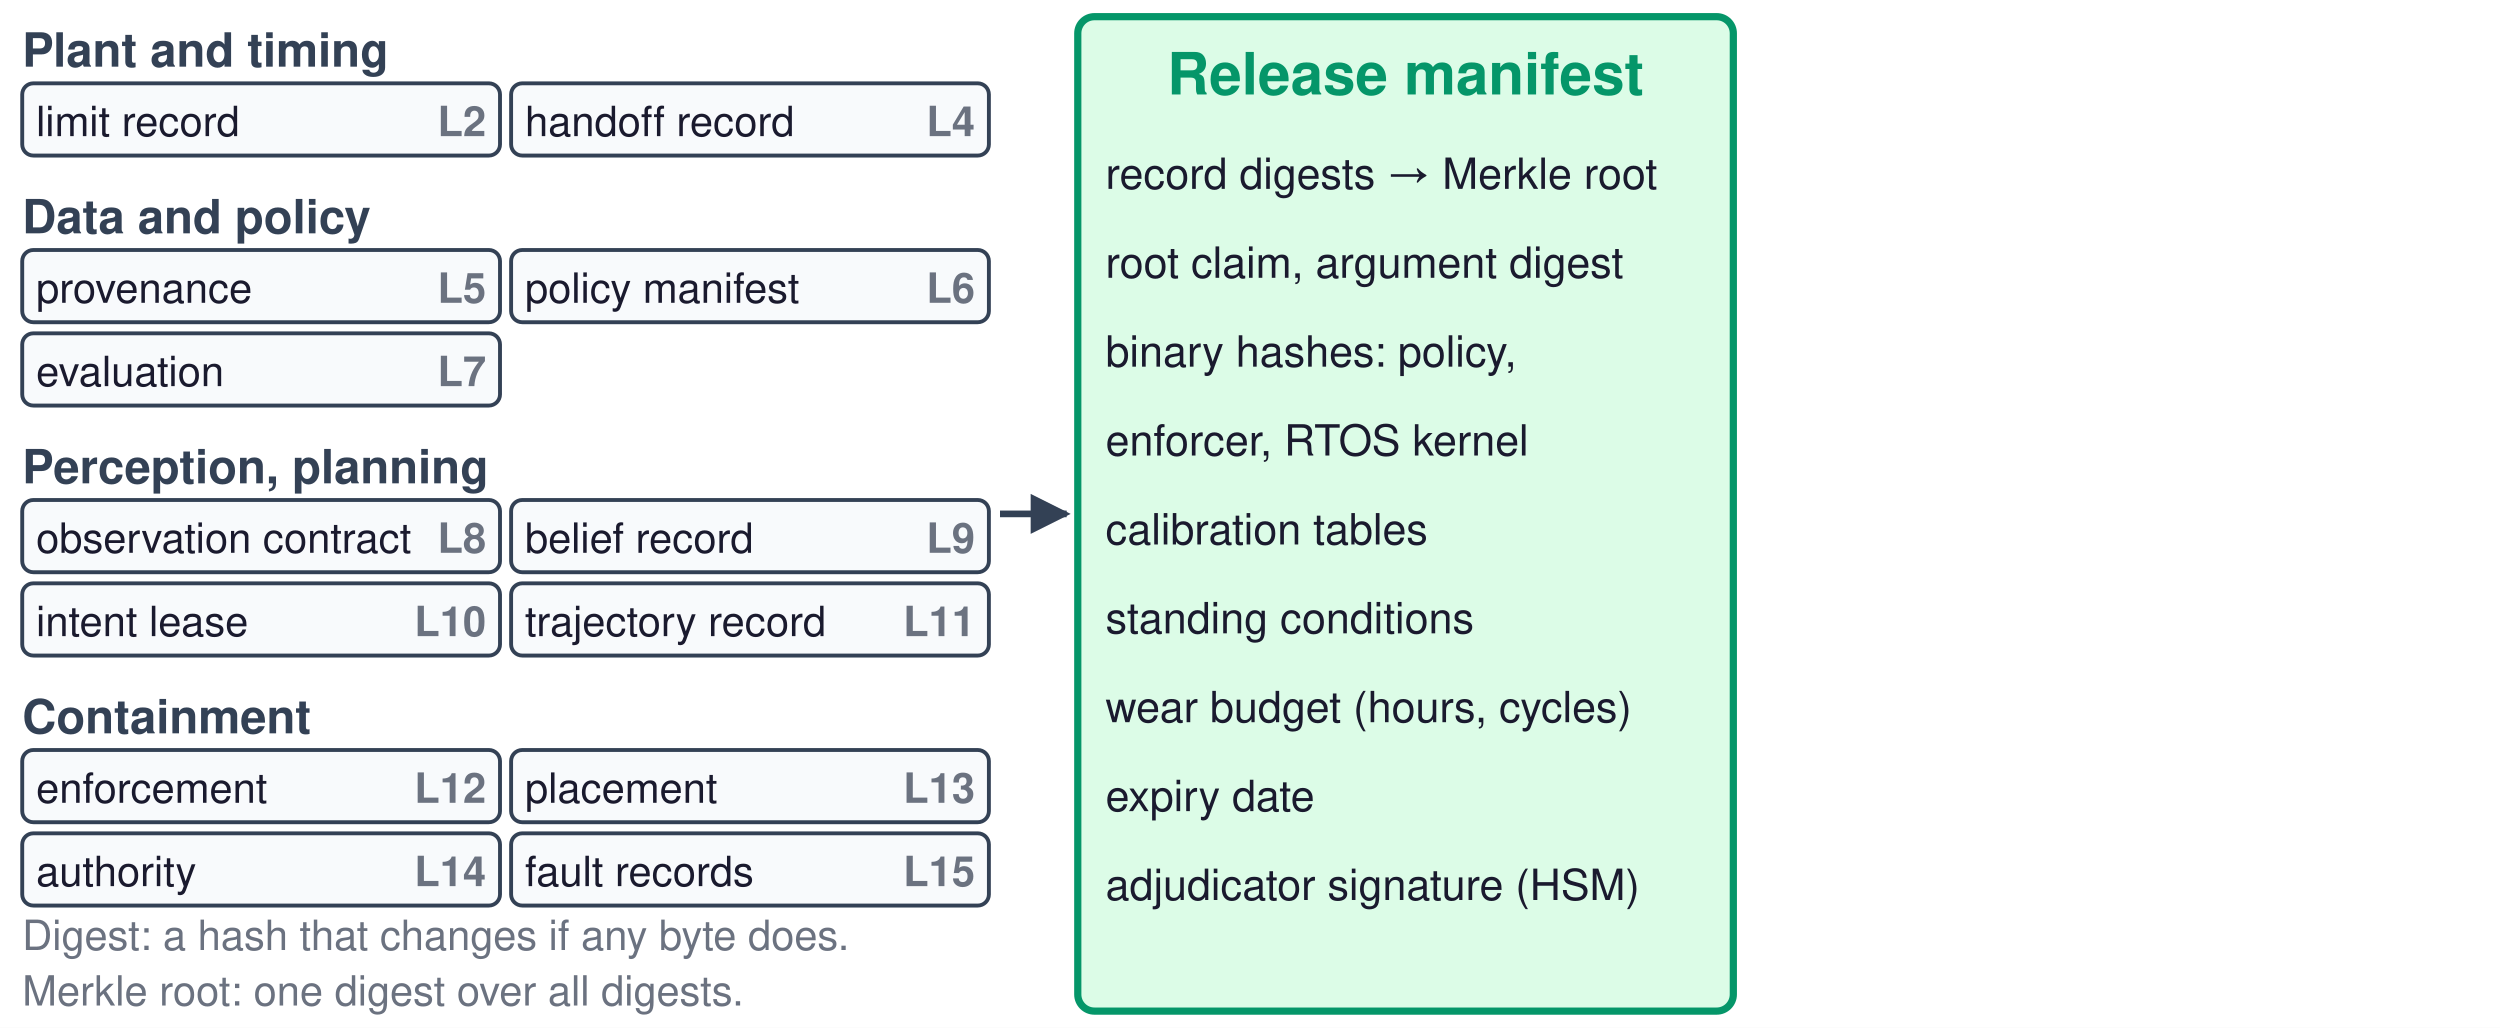
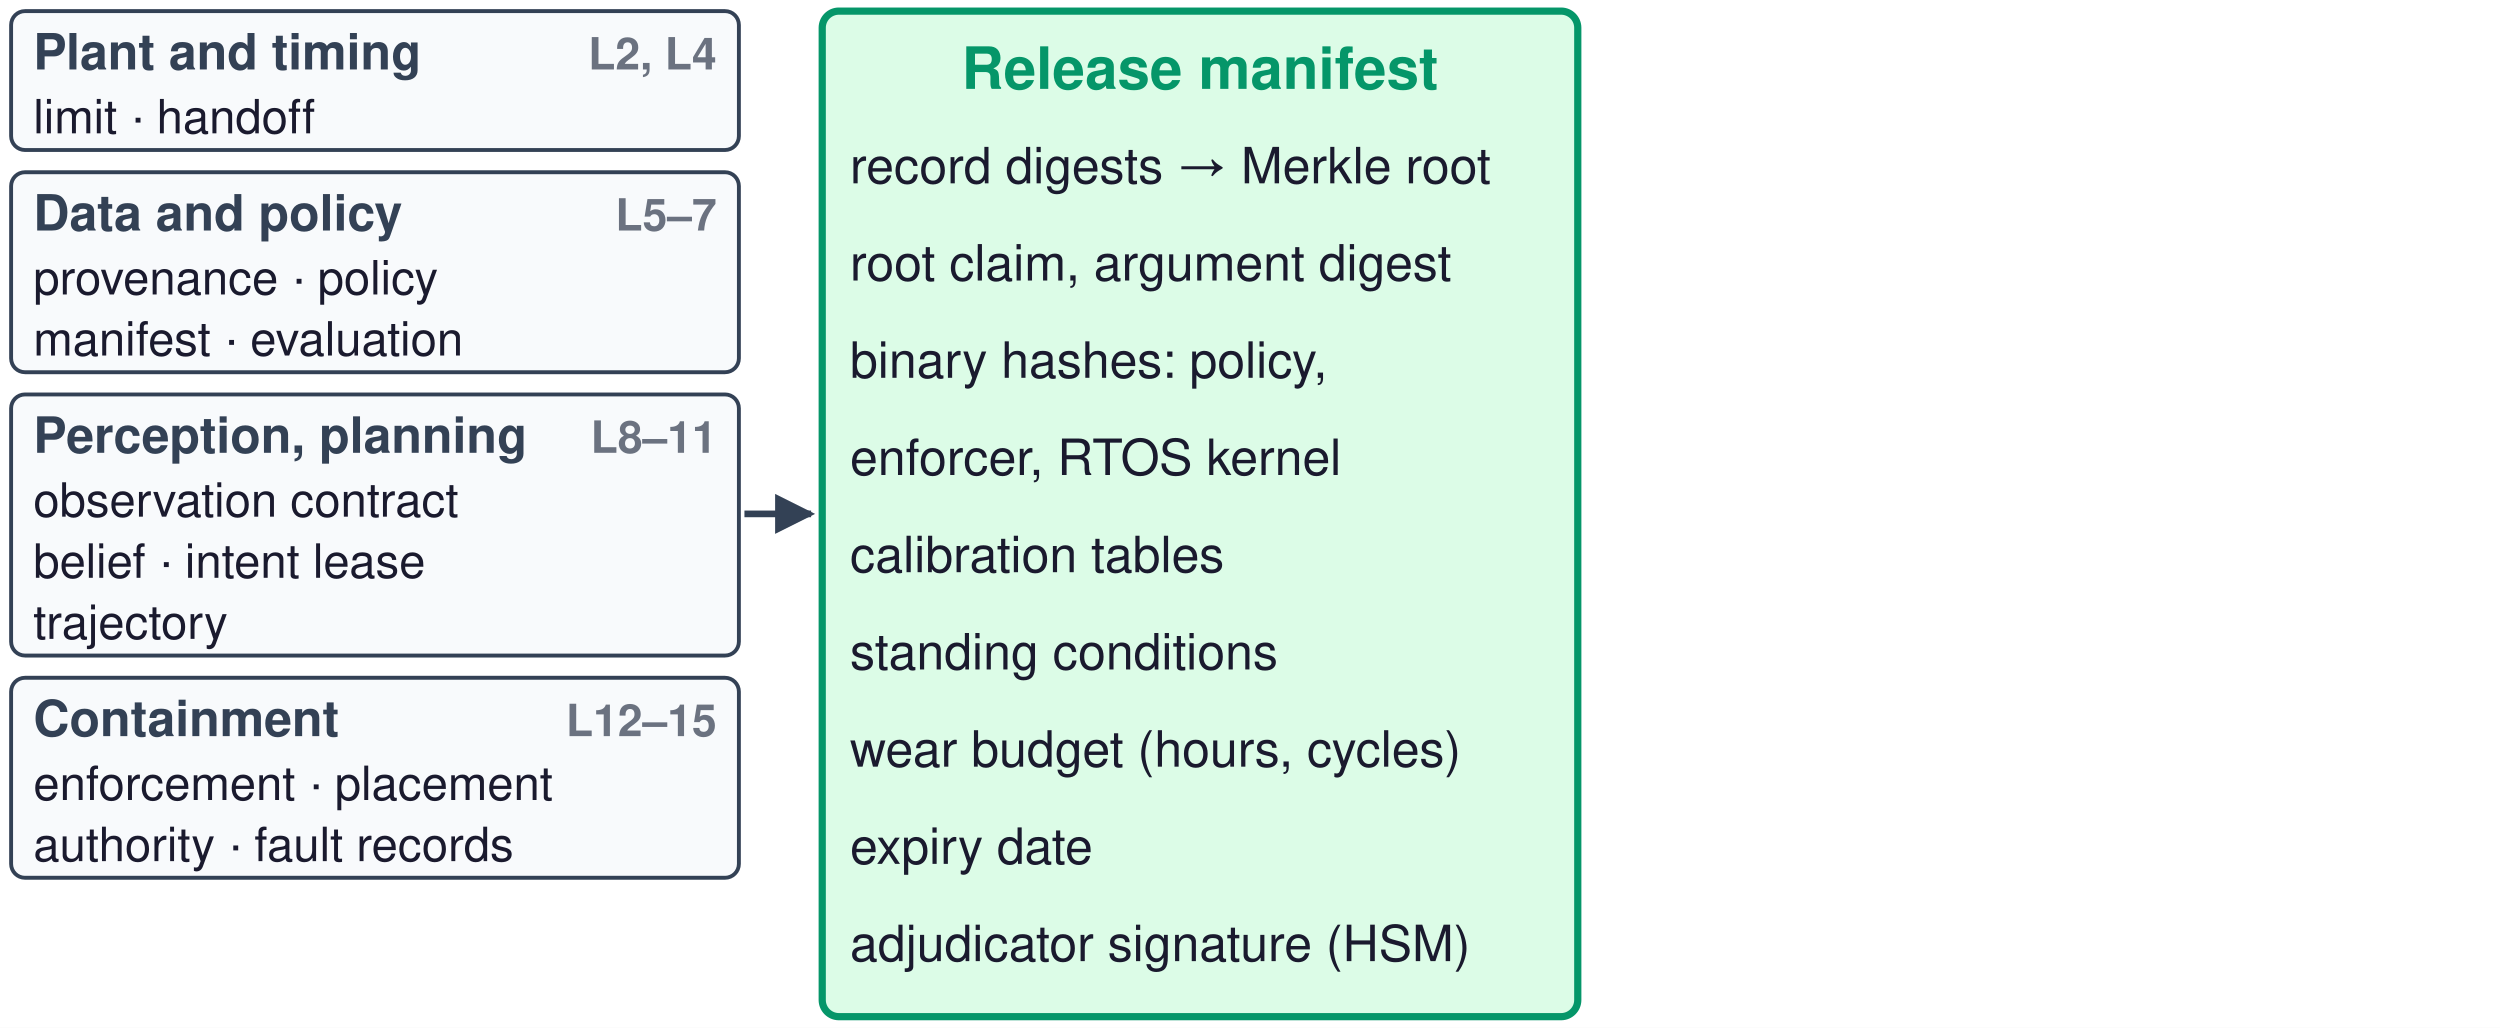
<svg xmlns="http://www.w3.org/2000/svg" viewBox="0 0 900 370" width="900" height="370" font-family="Helvetica, Arial, sans-serif">
  <defs>
    <marker id="ah" viewBox="0 0 10 10" refX="9" refY="5" markerWidth="6" markerHeight="6" orient="auto-start-reverse">
      <path d="M0,0 L10,5 L0,10 z" fill="#334155" />
    </marker>
    <marker id="ahg" viewBox="0 0 10 10" refX="9" refY="5" markerWidth="6" markerHeight="6" orient="auto-start-reverse">
      <path d="M0,0 L10,5 L0,10 z" fill="#059669" />
    </marker>
    <marker id="ahr" viewBox="0 0 10 10" refX="9" refY="5" markerWidth="6" markerHeight="6" orient="auto-start-reverse">
      <path d="M0,0 L10,5 L0,10 z" fill="#DC2626" />
    </marker>
  </defs>
  <rect width="900" height="370" fill="white" />
-   <text x="8" y="24" font-size="17" fill="#334155" text-anchor="start" font-weight="bold">Plant and timing</text>
-   <rect x="8" y="30" width="172" height="26" rx="4" fill="#F8FAFC" stroke="#334155" stroke-width="1.4" />
-   <text x="13" y="49" font-size="15" fill="#1A1A2E" text-anchor="start" font-weight="normal">limit record</text>
-   <text x="175" y="49" font-size="15" fill="#6B7280" text-anchor="end" font-weight="bold">L2</text>
-   <rect x="184" y="30" width="172" height="26" rx="4" fill="#F8FAFC" stroke="#334155" stroke-width="1.4" />
-   <text x="189" y="49" font-size="15" fill="#1A1A2E" text-anchor="start" font-weight="normal">handoff record</text>
-   <text x="351" y="49" font-size="15" fill="#6B7280" text-anchor="end" font-weight="bold">L4</text>
-   <text x="8" y="84" font-size="17" fill="#334155" text-anchor="start" font-weight="bold">Data and policy</text>
-   <rect x="8" y="90" width="172" height="26" rx="4" fill="#F8FAFC" stroke="#334155" stroke-width="1.4" />
-   <text x="13" y="109" font-size="15" fill="#1A1A2E" text-anchor="start" font-weight="normal">provenance</text>
-   <text x="175" y="109" font-size="15" fill="#6B7280" text-anchor="end" font-weight="bold">L5</text>
-   <rect x="184" y="90" width="172" height="26" rx="4" fill="#F8FAFC" stroke="#334155" stroke-width="1.4" />
-   <text x="189" y="109" font-size="15" fill="#1A1A2E" text-anchor="start" font-weight="normal">policy manifest</text>
-   <text x="351" y="109" font-size="15" fill="#6B7280" text-anchor="end" font-weight="bold">L6</text>
-   <rect x="8" y="120" width="172" height="26" rx="4" fill="#F8FAFC" stroke="#334155" stroke-width="1.4" />
-   <text x="13" y="139" font-size="15" fill="#1A1A2E" text-anchor="start" font-weight="normal">evaluation</text>
-   <text x="175" y="139" font-size="15" fill="#6B7280" text-anchor="end" font-weight="bold">L7</text>
-   <text x="8" y="174" font-size="17" fill="#334155" text-anchor="start" font-weight="bold">Perception, planning</text>
-   <rect x="8" y="180" width="172" height="26" rx="4" fill="#F8FAFC" stroke="#334155" stroke-width="1.4" />
-   <text x="13" y="199" font-size="15" fill="#1A1A2E" text-anchor="start" font-weight="normal">observation contract</text>
-   <text x="175" y="199" font-size="15" fill="#6B7280" text-anchor="end" font-weight="bold">L8</text>
-   <rect x="184" y="180" width="172" height="26" rx="4" fill="#F8FAFC" stroke="#334155" stroke-width="1.4" />
-   <text x="189" y="199" font-size="15" fill="#1A1A2E" text-anchor="start" font-weight="normal">belief record</text>
-   <text x="351" y="199" font-size="15" fill="#6B7280" text-anchor="end" font-weight="bold">L9</text>
-   <rect x="8" y="210" width="172" height="26" rx="4" fill="#F8FAFC" stroke="#334155" stroke-width="1.4" />
-   <text x="13" y="229" font-size="15" fill="#1A1A2E" text-anchor="start" font-weight="normal">intent lease</text>
-   <text x="175" y="229" font-size="15" fill="#6B7280" text-anchor="end" font-weight="bold">L10</text>
-   <rect x="184" y="210" width="172" height="26" rx="4" fill="#F8FAFC" stroke="#334155" stroke-width="1.4" />
-   <text x="189" y="229" font-size="15" fill="#1A1A2E" text-anchor="start" font-weight="normal">trajectory record</text>
-   <text x="351" y="229" font-size="15" fill="#6B7280" text-anchor="end" font-weight="bold">L11</text>
-   <text x="8" y="264" font-size="17" fill="#334155" text-anchor="start" font-weight="bold">Containment</text>
-   <rect x="8" y="270" width="172" height="26" rx="4" fill="#F8FAFC" stroke="#334155" stroke-width="1.4" />
-   <text x="13" y="289" font-size="15" fill="#1A1A2E" text-anchor="start" font-weight="normal">enforcement</text>
-   <text x="175" y="289" font-size="15" fill="#6B7280" text-anchor="end" font-weight="bold">L12</text>
-   <rect x="184" y="270" width="172" height="26" rx="4" fill="#F8FAFC" stroke="#334155" stroke-width="1.4" />
-   <text x="189" y="289" font-size="15" fill="#1A1A2E" text-anchor="start" font-weight="normal">placement</text>
-   <text x="351" y="289" font-size="15" fill="#6B7280" text-anchor="end" font-weight="bold">L13</text>
-   <rect x="8" y="300" width="172" height="26" rx="4" fill="#F8FAFC" stroke="#334155" stroke-width="1.4" />
-   <text x="13" y="319" font-size="15" fill="#1A1A2E" text-anchor="start" font-weight="normal">authority</text>
-   <text x="175" y="319" font-size="15" fill="#6B7280" text-anchor="end" font-weight="bold">L14</text>
-   <rect x="184" y="300" width="172" height="26" rx="4" fill="#F8FAFC" stroke="#334155" stroke-width="1.4" />
-   <text x="189" y="319" font-size="15" fill="#1A1A2E" text-anchor="start" font-weight="normal">fault records</text>
-   <text x="351" y="319" font-size="15" fill="#6B7280" text-anchor="end" font-weight="bold">L15</text>
-   <text x="8" y="342" font-size="15" fill="#6B7280" text-anchor="start" font-weight="normal">Digest: a hash that changes if any byte does.</text>
-   <text x="8" y="362" font-size="15" fill="#6B7280" text-anchor="start" font-weight="normal">Merkle root: one digest over all digests.</text>
-   <line x1="360" y1="185" x2="384" y2="185" stroke="#334155" stroke-width="2.4" marker-end="url(#ah)" />
-   <rect x="388" y="6" width="236" height="358" rx="6" fill="#DCFCE7" stroke="#059669" stroke-width="2.6" />
-   <text x="506" y="34" font-size="21" fill="#059669" text-anchor="middle" font-weight="bold">Release manifest</text>
-   <text x="398" y="68" font-size="15.5" fill="#1A1A2E" text-anchor="start" font-weight="normal">record digests → Merkle root</text>
-   <text x="398" y="100" font-size="15.5" fill="#1A1A2E" text-anchor="start" font-weight="normal">root claim, argument digest</text>
-   <text x="398" y="132" font-size="15.5" fill="#1A1A2E" text-anchor="start" font-weight="normal">binary hashes: policy,</text>
-   <text x="398" y="164" font-size="15.5" fill="#1A1A2E" text-anchor="start" font-weight="normal">   enforcer, RTOS kernel</text>
-   <text x="398" y="196" font-size="15.5" fill="#1A1A2E" text-anchor="start" font-weight="normal">calibration tables</text>
-   <text x="398" y="228" font-size="15.5" fill="#1A1A2E" text-anchor="start" font-weight="normal">standing conditions</text>
-   <text x="398" y="260" font-size="15.5" fill="#1A1A2E" text-anchor="start" font-weight="normal">wear budget (hours, cycles)</text>
-   <text x="398" y="292" font-size="15.5" fill="#1A1A2E" text-anchor="start" font-weight="normal">expiry date</text>
-   <text x="398" y="324" font-size="15.5" fill="#1A1A2E" text-anchor="start" font-weight="normal">adjudicator signature (HSM)</text>
+   <rect x="4" y="4" width="262" height="50" rx="5" fill="#F8FAFC" stroke="#334155" stroke-width="1.4" />
+   <text x="12" y="25" font-size="18" fill="#334155" text-anchor="start" font-weight="bold">Plant and timing</text>
+   <text x="258" y="25" font-size="16" fill="#6B7280" text-anchor="end" font-weight="bold">L2, L4</text>
+   <text x="12" y="48" font-size="17" fill="#1A1A2E" text-anchor="start" font-weight="normal">limit · handoff</text>
+   <rect x="4" y="62" width="262" height="72" rx="5" fill="#F8FAFC" stroke="#334155" stroke-width="1.4" />
+   <text x="12" y="83" font-size="18" fill="#334155" text-anchor="start" font-weight="bold">Data and policy</text>
+   <text x="258" y="83" font-size="16" fill="#6B7280" text-anchor="end" font-weight="bold">L5–7</text>
+   <text x="12" y="106" font-size="17" fill="#1A1A2E" text-anchor="start" font-weight="normal">provenance · policy</text>
+   <text x="12" y="128" font-size="17" fill="#1A1A2E" text-anchor="start" font-weight="normal">manifest · evaluation</text>
+   <rect x="4" y="142" width="262" height="94" rx="5" fill="#F8FAFC" stroke="#334155" stroke-width="1.4" />
+   <text x="12" y="163" font-size="18" fill="#334155" text-anchor="start" font-weight="bold">Perception, planning</text>
+   <text x="258" y="163" font-size="16" fill="#6B7280" text-anchor="end" font-weight="bold">L8–11</text>
+   <text x="12" y="186" font-size="17" fill="#1A1A2E" text-anchor="start" font-weight="normal">observation contract</text>
+   <text x="12" y="208" font-size="17" fill="#1A1A2E" text-anchor="start" font-weight="normal">belief · intent lease</text>
+   <text x="12" y="230" font-size="17" fill="#1A1A2E" text-anchor="start" font-weight="normal">trajectory</text>
+   <rect x="4" y="244" width="262" height="72" rx="5" fill="#F8FAFC" stroke="#334155" stroke-width="1.4" />
+   <text x="12" y="265" font-size="18" fill="#334155" text-anchor="start" font-weight="bold">Containment</text>
+   <text x="258" y="265" font-size="16" fill="#6B7280" text-anchor="end" font-weight="bold">L12–15</text>
+   <text x="12" y="288" font-size="17" fill="#1A1A2E" text-anchor="start" font-weight="normal">enforcement · placement</text>
+   <text x="12" y="310" font-size="17" fill="#1A1A2E" text-anchor="start" font-weight="normal">authority · fault records</text>
+   <line x1="268" y1="185" x2="292" y2="185" stroke="#334155" stroke-width="2.4" marker-end="url(#ah)" />
+   <rect x="296" y="4" width="272" height="362" rx="6" fill="#DCFCE7" stroke="#059669" stroke-width="2.6" />
+   <text x="432" y="32" font-size="21" fill="#059669" text-anchor="middle" font-weight="bold">Release manifest</text>
+   <text x="306" y="66" font-size="18" fill="#1A1A2E" text-anchor="start" font-weight="normal">record digests → Merkle root</text>
+   <text x="306" y="101" font-size="18" fill="#1A1A2E" text-anchor="start" font-weight="normal">root claim, argument digest</text>
+   <text x="306" y="136" font-size="18" fill="#1A1A2E" text-anchor="start" font-weight="normal">binary hashes: policy,</text>
+   <text x="306" y="171" font-size="18" fill="#1A1A2E" text-anchor="start" font-weight="normal">   enforcer, RTOS kernel</text>
+   <text x="306" y="206" font-size="18" fill="#1A1A2E" text-anchor="start" font-weight="normal">calibration tables</text>
+   <text x="306" y="241" font-size="18" fill="#1A1A2E" text-anchor="start" font-weight="normal">standing conditions</text>
+   <text x="306" y="276" font-size="18" fill="#1A1A2E" text-anchor="start" font-weight="normal">wear budget (hours, cycles)</text>
+   <text x="306" y="311" font-size="18" fill="#1A1A2E" text-anchor="start" font-weight="normal">expiry date</text>
+   <text x="306" y="346" font-size="18" fill="#1A1A2E" text-anchor="start" font-weight="normal">adjudicator signature (HSM)</text>
</svg>
